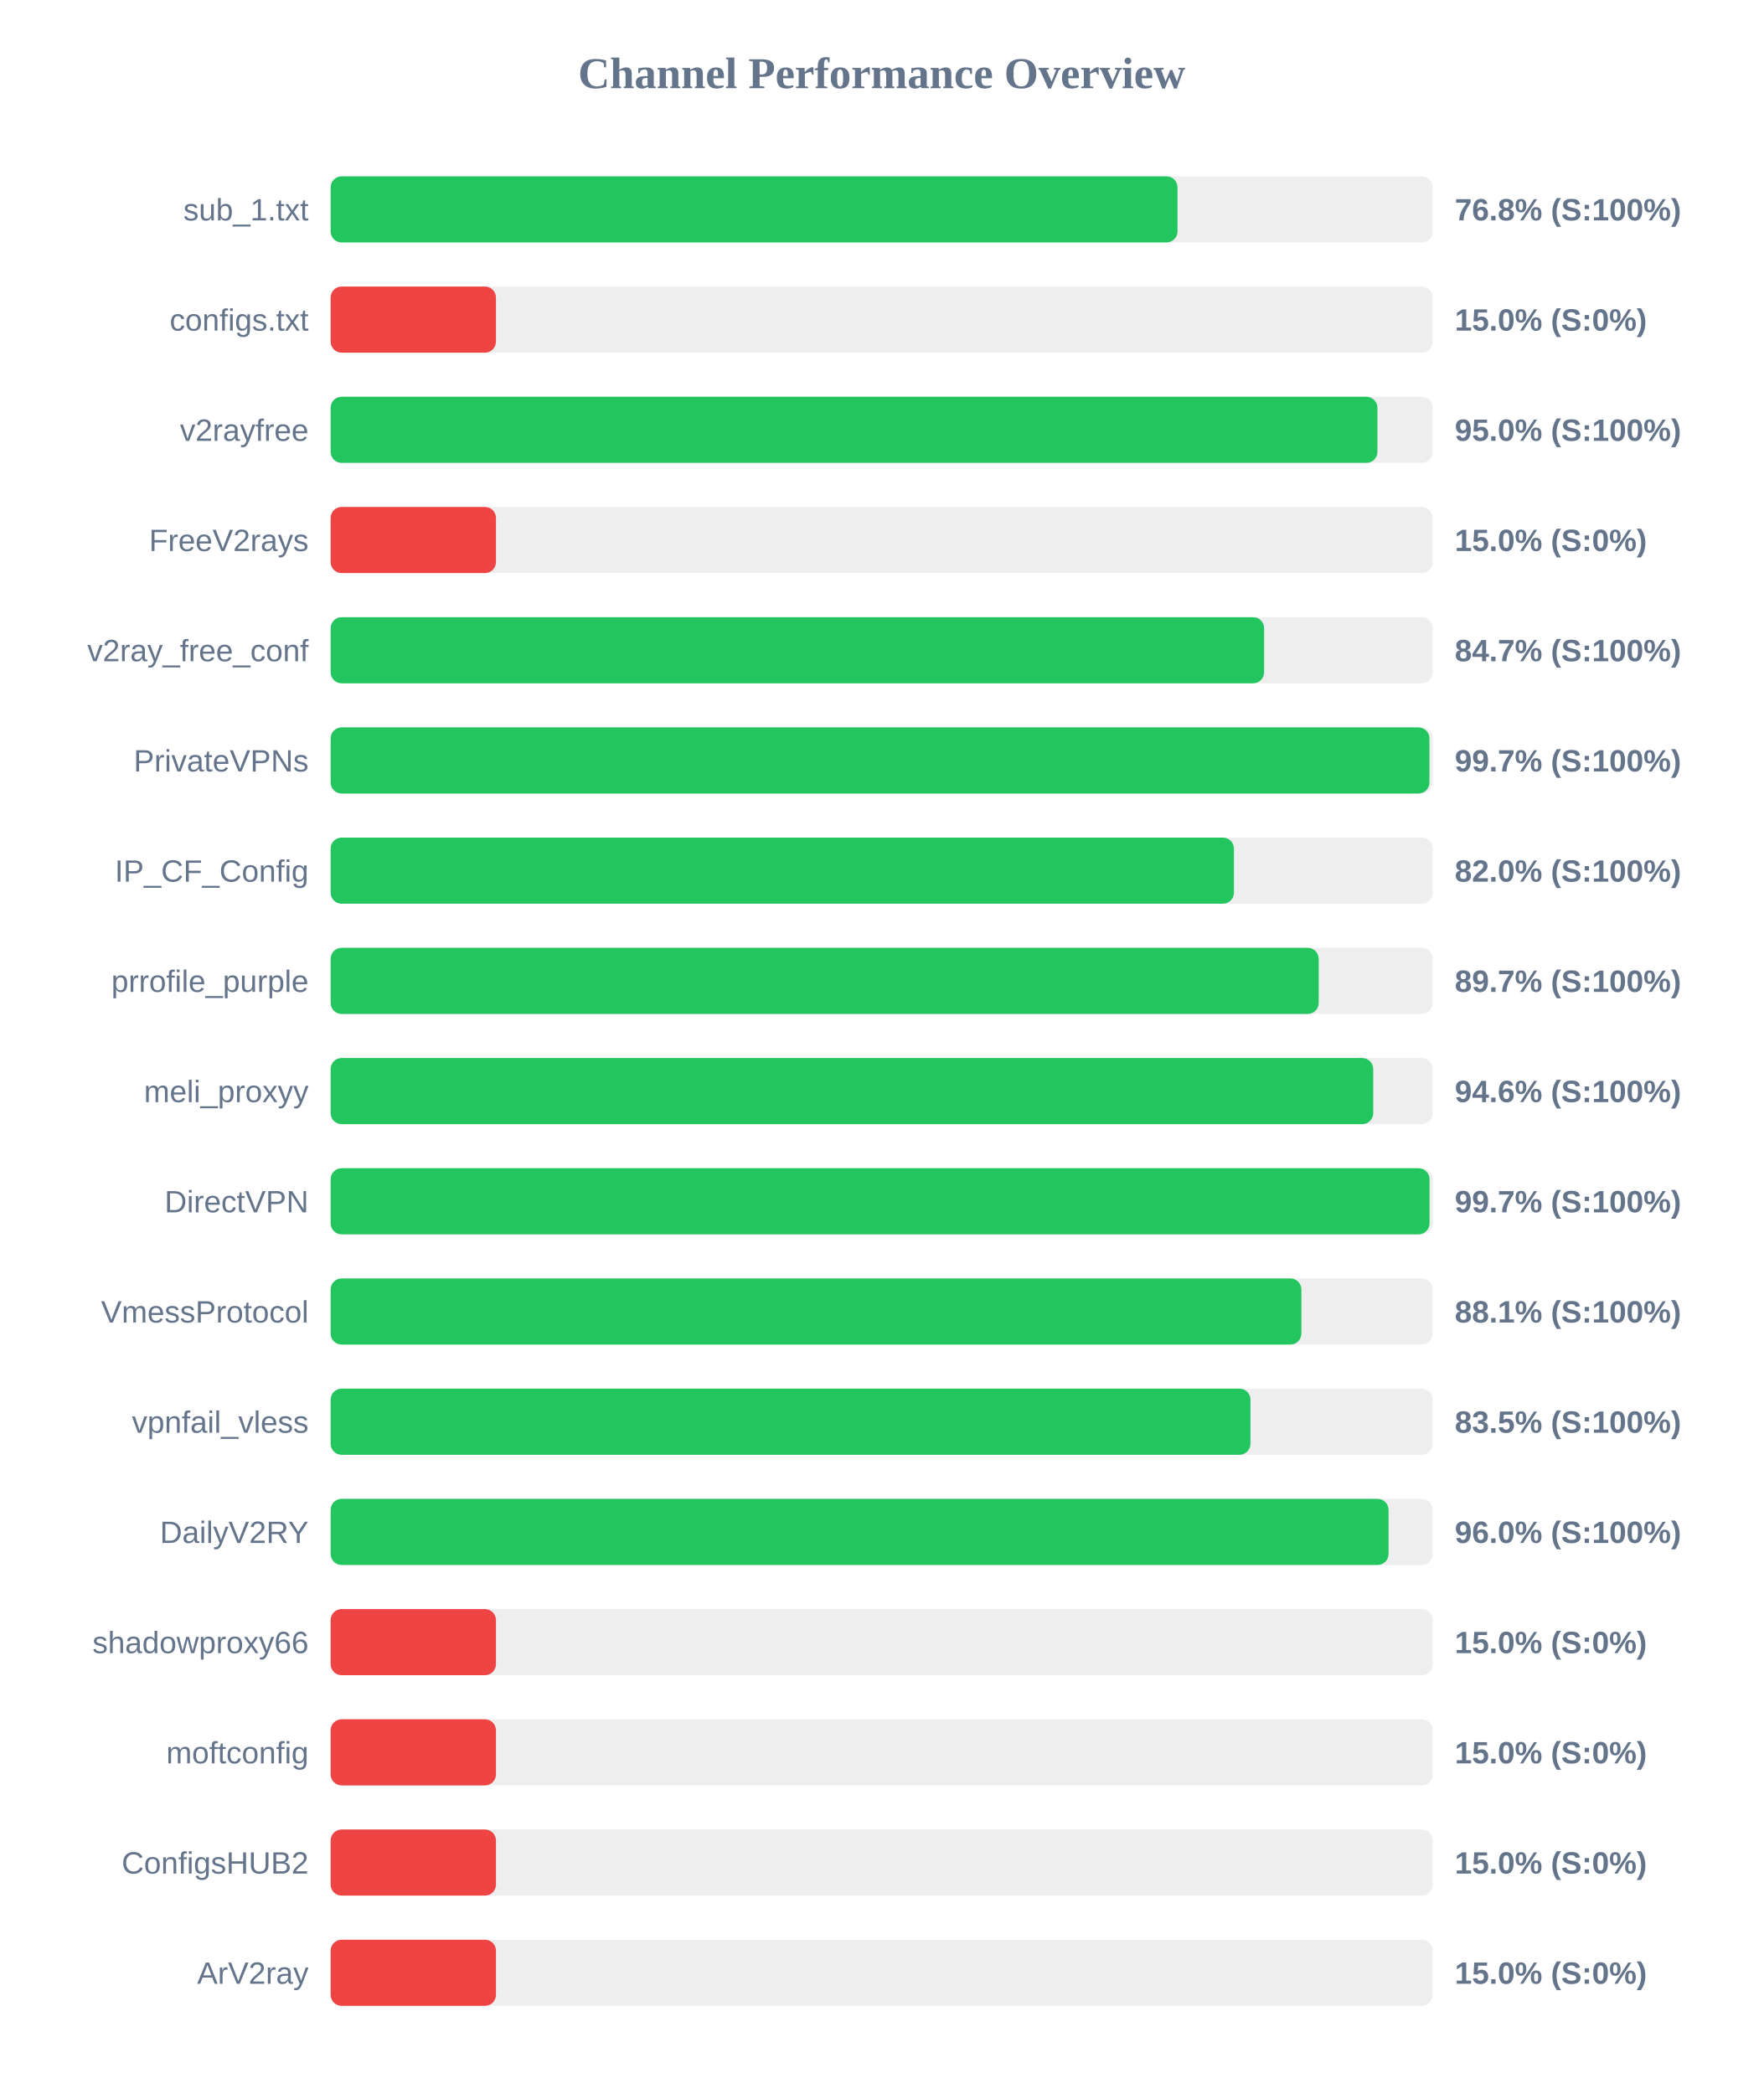
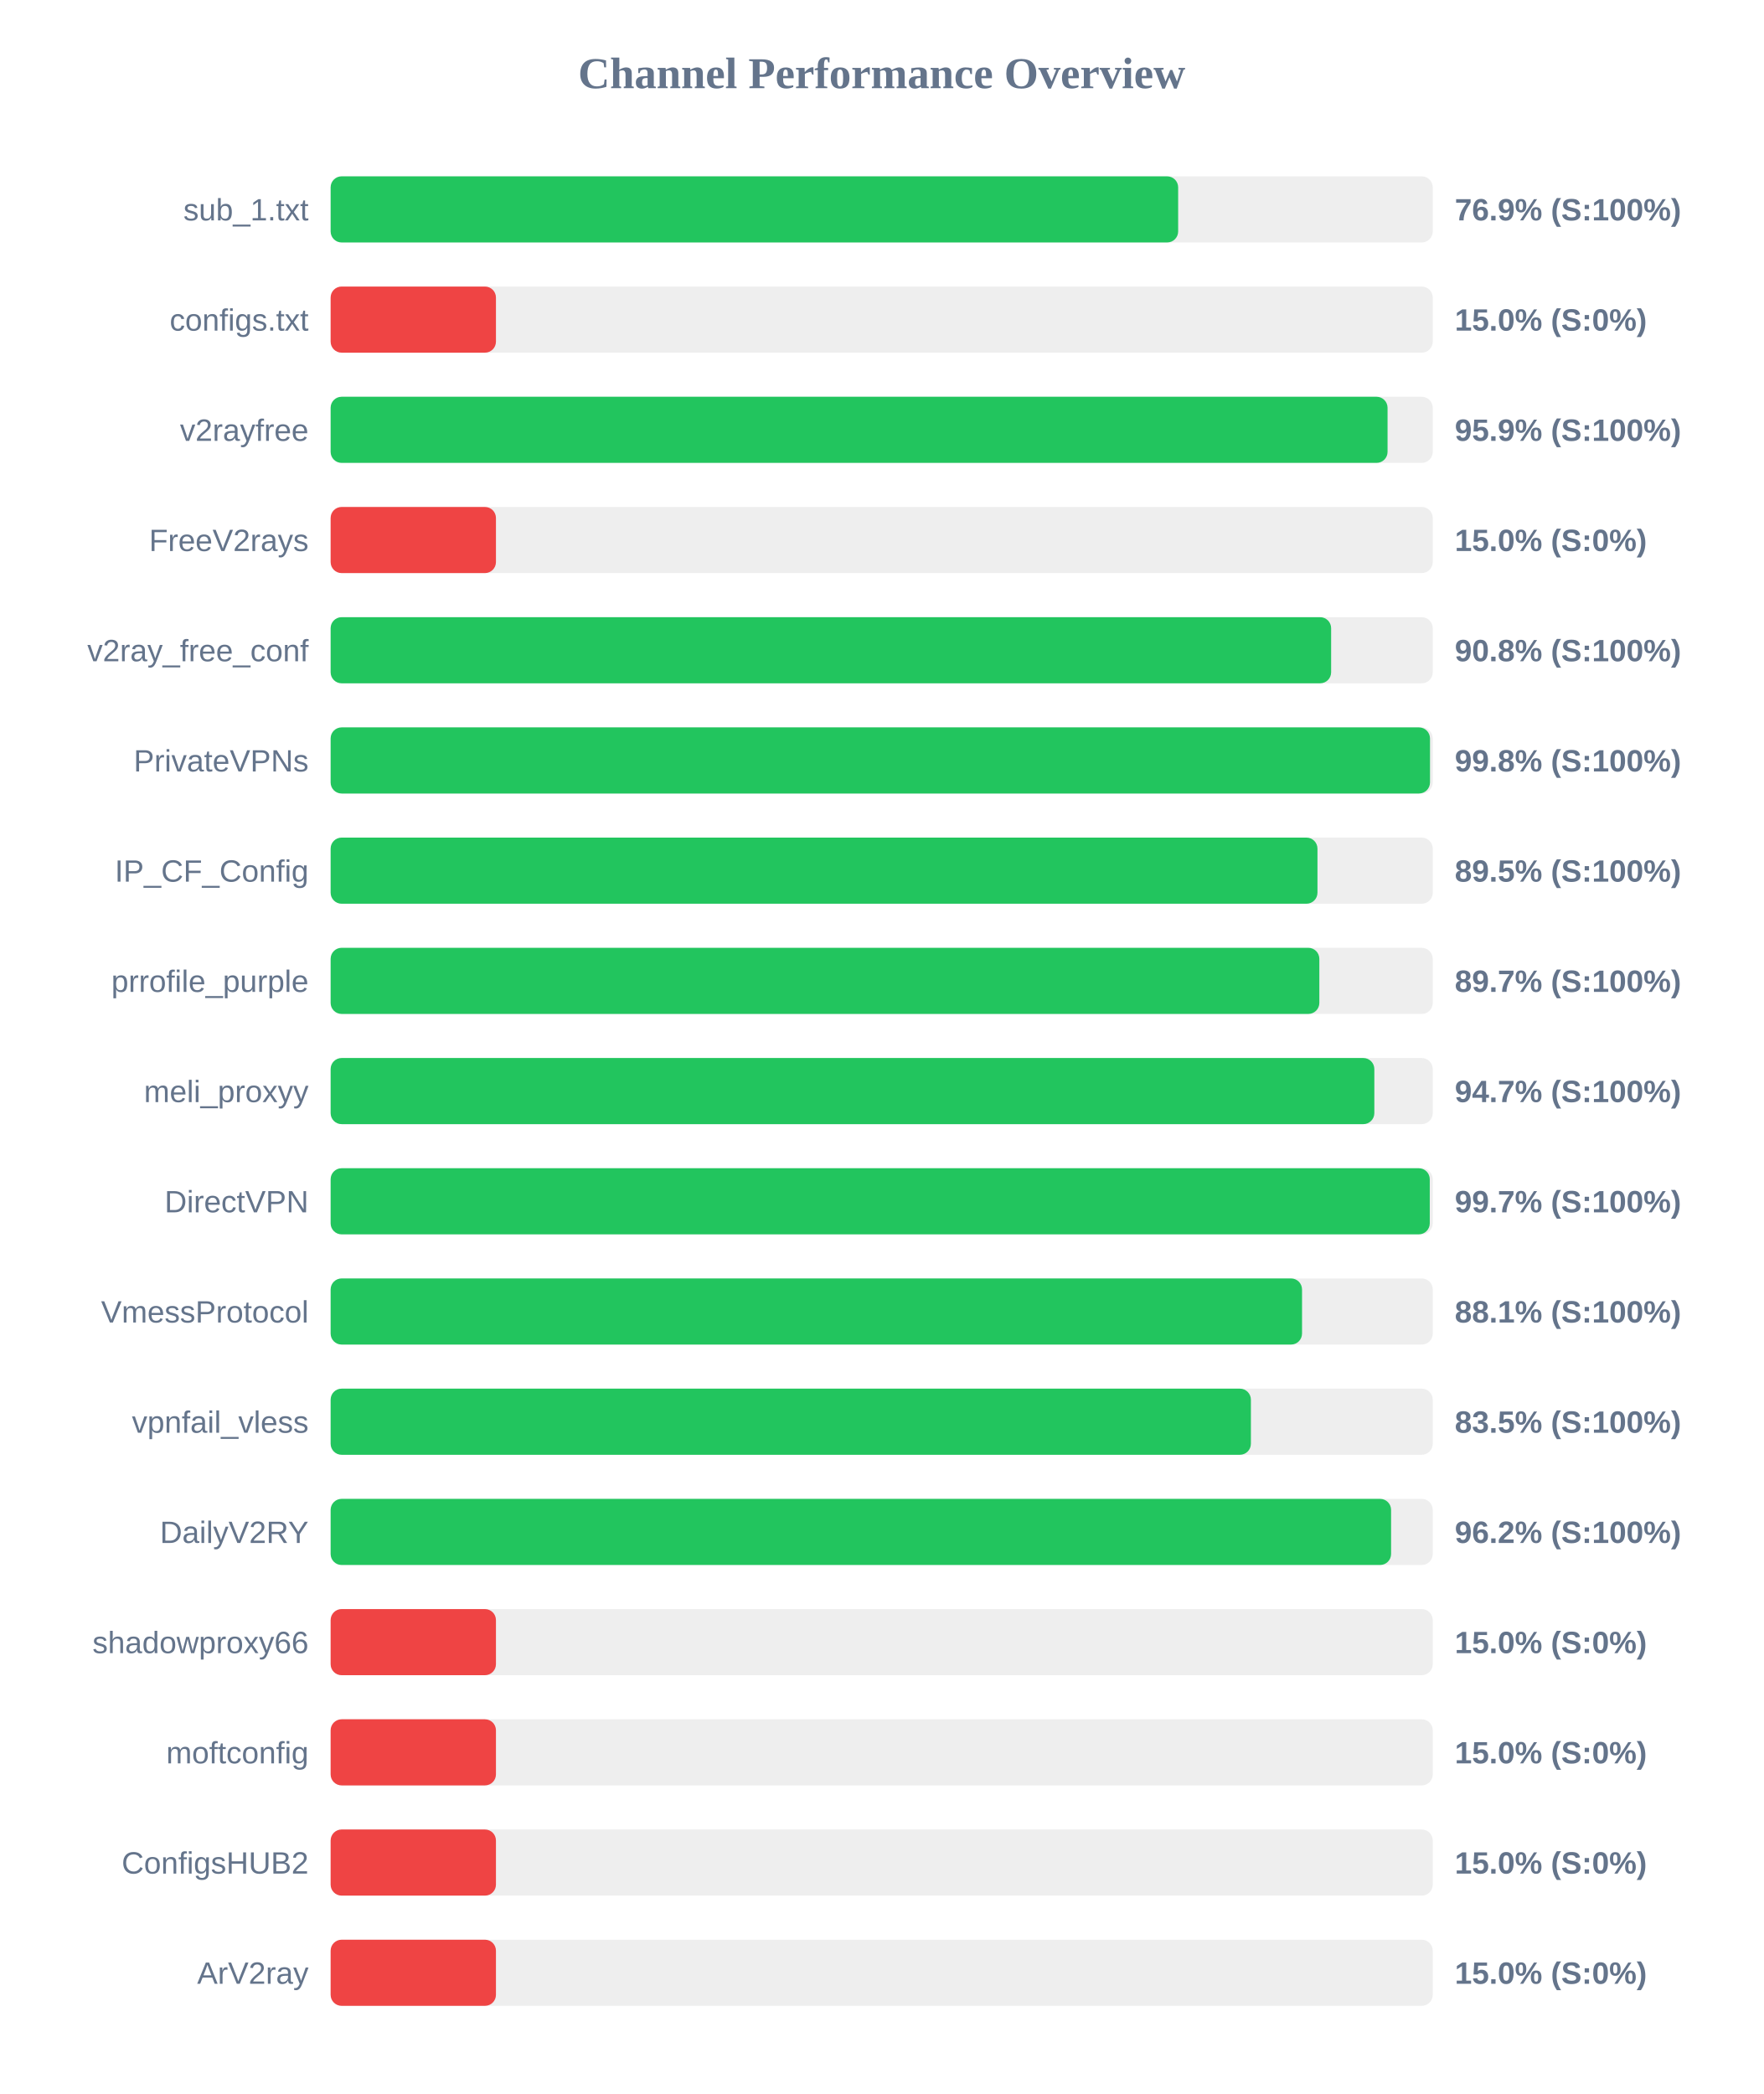
<svg xmlns="http://www.w3.org/2000/svg" width="800" height="950" version="1.1">
  <style>
        .row { font: 14px Arial; fill: #64748b; }
        .score { font: bold 14px Arial; fill: #64748b; }
    </style>
  <text x="400" y="40" text-anchor="middle" font-size="20px" font-weight="bold" fill="#64748b">Channel Performance Overview</text>
  <rect x="150" y="80" width="500" height="30" fill="#eee" rx="5" />
-   <rect x="150" y="80" width="384.2" height="30" fill="#22c55e" rx="5" />
+   <rect x="150" y="80" width="384.5" height="30" fill="#22c55e" rx="5" />
  <text x="140" y="100" text-anchor="end" class="row">sub_1.txt</text>
-   <text x="660" y="100" text-anchor="start" class="score">76.8% (S:100%)</text>
+   <text x="660" y="100" text-anchor="start" class="score">76.9% (S:100%)</text>
  <rect x="150" y="130" width="500" height="30" fill="#eee" rx="5" />
  <rect x="150" y="130" width="75.0" height="30" fill="#ef4444" rx="5" />
  <text x="140" y="150" text-anchor="end" class="row">configs.txt</text>
  <text x="660" y="150" text-anchor="start" class="score">15.0% (S:0%)</text>
  <rect x="150" y="180" width="500" height="30" fill="#eee" rx="5" />
-   <rect x="150" y="180" width="474.9" height="30" fill="#22c55e" rx="5" />
+   <rect x="150" y="180" width="479.5" height="30" fill="#22c55e" rx="5" />
  <text x="140" y="200" text-anchor="end" class="row">v2rayfree</text>
-   <text x="660" y="200" text-anchor="start" class="score">95.0% (S:100%)</text>
+   <text x="660" y="200" text-anchor="start" class="score">95.9% (S:100%)</text>
  <rect x="150" y="230" width="500" height="30" fill="#eee" rx="5" />
  <rect x="150" y="230" width="75.0" height="30" fill="#ef4444" rx="5" />
  <text x="140" y="250" text-anchor="end" class="row">FreeV2rays</text>
  <text x="660" y="250" text-anchor="start" class="score">15.0% (S:0%)</text>
  <rect x="150" y="280" width="500" height="30" fill="#eee" rx="5" />
-   <rect x="150" y="280" width="423.5" height="30" fill="#22c55e" rx="5" />
+   <rect x="150" y="280" width="453.9" height="30" fill="#22c55e" rx="5" />
  <text x="140" y="300" text-anchor="end" class="row">v2ray_free_conf</text>
-   <text x="660" y="300" text-anchor="start" class="score">84.7% (S:100%)</text>
+   <text x="660" y="300" text-anchor="start" class="score">90.8% (S:100%)</text>
  <rect x="150" y="330" width="500" height="30" fill="#eee" rx="5" />
-   <rect x="150" y="330" width="498.5" height="30" fill="#22c55e" rx="5" />
+   <rect x="150" y="330" width="498.75" height="30" fill="#22c55e" rx="5" />
  <text x="140" y="350" text-anchor="end" class="row">PrivateVPNs</text>
-   <text x="660" y="350" text-anchor="start" class="score">99.7% (S:100%)</text>
+   <text x="660" y="350" text-anchor="start" class="score">99.8% (S:100%)</text>
  <rect x="150" y="380" width="500" height="30" fill="#eee" rx="5" />
-   <rect x="150" y="380" width="409.8" height="30" fill="#22c55e" rx="5" />
+   <rect x="150" y="380" width="447.7" height="30" fill="#22c55e" rx="5" />
  <text x="140" y="400" text-anchor="end" class="row">IP_CF_Config</text>
-   <text x="660" y="400" text-anchor="start" class="score">82.0% (S:100%)</text>
+   <text x="660" y="400" text-anchor="start" class="score">89.5% (S:100%)</text>
  <rect x="150" y="430" width="500" height="30" fill="#eee" rx="5" />
-   <rect x="150" y="430" width="448.25" height="30" fill="#22c55e" rx="5" />
+   <rect x="150" y="430" width="448.55" height="30" fill="#22c55e" rx="5" />
  <text x="140" y="450" text-anchor="end" class="row">prrofile_purple</text>
  <text x="660" y="450" text-anchor="start" class="score">89.7% (S:100%)</text>
  <rect x="150" y="480" width="500" height="30" fill="#eee" rx="5" />
-   <rect x="150" y="480" width="473.0" height="30" fill="#22c55e" rx="5" />
+   <rect x="150" y="480" width="473.5" height="30" fill="#22c55e" rx="5" />
  <text x="140" y="500" text-anchor="end" class="row">meli_proxyy</text>
-   <text x="660" y="500" text-anchor="start" class="score">94.6% (S:100%)</text>
+   <text x="660" y="500" text-anchor="start" class="score">94.7% (S:100%)</text>
  <rect x="150" y="530" width="500" height="30" fill="#eee" rx="5" />
-   <rect x="150" y="530" width="498.55" height="30" fill="#22c55e" rx="5" />
+   <rect x="150" y="530" width="498.65" height="30" fill="#22c55e" rx="5" />
  <text x="140" y="550" text-anchor="end" class="row">DirectVPN</text>
  <text x="660" y="550" text-anchor="start" class="score">99.7% (S:100%)</text>
  <rect x="150" y="580" width="500" height="30" fill="#eee" rx="5" />
-   <rect x="150" y="580" width="440.4" height="30" fill="#22c55e" rx="5" />
+   <rect x="150" y="580" width="440.7" height="30" fill="#22c55e" rx="5" />
  <text x="140" y="600" text-anchor="end" class="row">VmessProtocol</text>
  <text x="660" y="600" text-anchor="start" class="score">88.1% (S:100%)</text>
  <rect x="150" y="630" width="500" height="30" fill="#eee" rx="5" />
-   <rect x="150" y="630" width="417.3" height="30" fill="#22c55e" rx="5" />
+   <rect x="150" y="630" width="417.5" height="30" fill="#22c55e" rx="5" />
  <text x="140" y="650" text-anchor="end" class="row">vpnfail_vless</text>
  <text x="660" y="650" text-anchor="start" class="score">83.5% (S:100%)</text>
  <rect x="150" y="680" width="500" height="30" fill="#eee" rx="5" />
-   <rect x="150" y="680" width="479.95" height="30" fill="#22c55e" rx="5" />
+   <rect x="150" y="680" width="481.1" height="30" fill="#22c55e" rx="5" />
  <text x="140" y="700" text-anchor="end" class="row">DailyV2RY</text>
-   <text x="660" y="700" text-anchor="start" class="score">96.0% (S:100%)</text>
+   <text x="660" y="700" text-anchor="start" class="score">96.2% (S:100%)</text>
  <rect x="150" y="730" width="500" height="30" fill="#eee" rx="5" />
  <rect x="150" y="730" width="75.0" height="30" fill="#ef4444" rx="5" />
  <text x="140" y="750" text-anchor="end" class="row">shadowproxy66</text>
  <text x="660" y="750" text-anchor="start" class="score">15.0% (S:0%)</text>
  <rect x="150" y="780" width="500" height="30" fill="#eee" rx="5" />
  <rect x="150" y="780" width="75.0" height="30" fill="#ef4444" rx="5" />
  <text x="140" y="800" text-anchor="end" class="row">moftconfig</text>
  <text x="660" y="800" text-anchor="start" class="score">15.0% (S:0%)</text>
  <rect x="150" y="830" width="500" height="30" fill="#eee" rx="5" />
  <rect x="150" y="830" width="75.0" height="30" fill="#ef4444" rx="5" />
  <text x="140" y="850" text-anchor="end" class="row">ConfigsHUB2</text>
  <text x="660" y="850" text-anchor="start" class="score">15.0% (S:0%)</text>
  <rect x="150" y="880" width="500" height="30" fill="#eee" rx="5" />
  <rect x="150" y="880" width="75.0" height="30" fill="#ef4444" rx="5" />
  <text x="140" y="900" text-anchor="end" class="row">ArV2ray</text>
  <text x="660" y="900" text-anchor="start" class="score">15.0% (S:0%)</text>
</svg>
